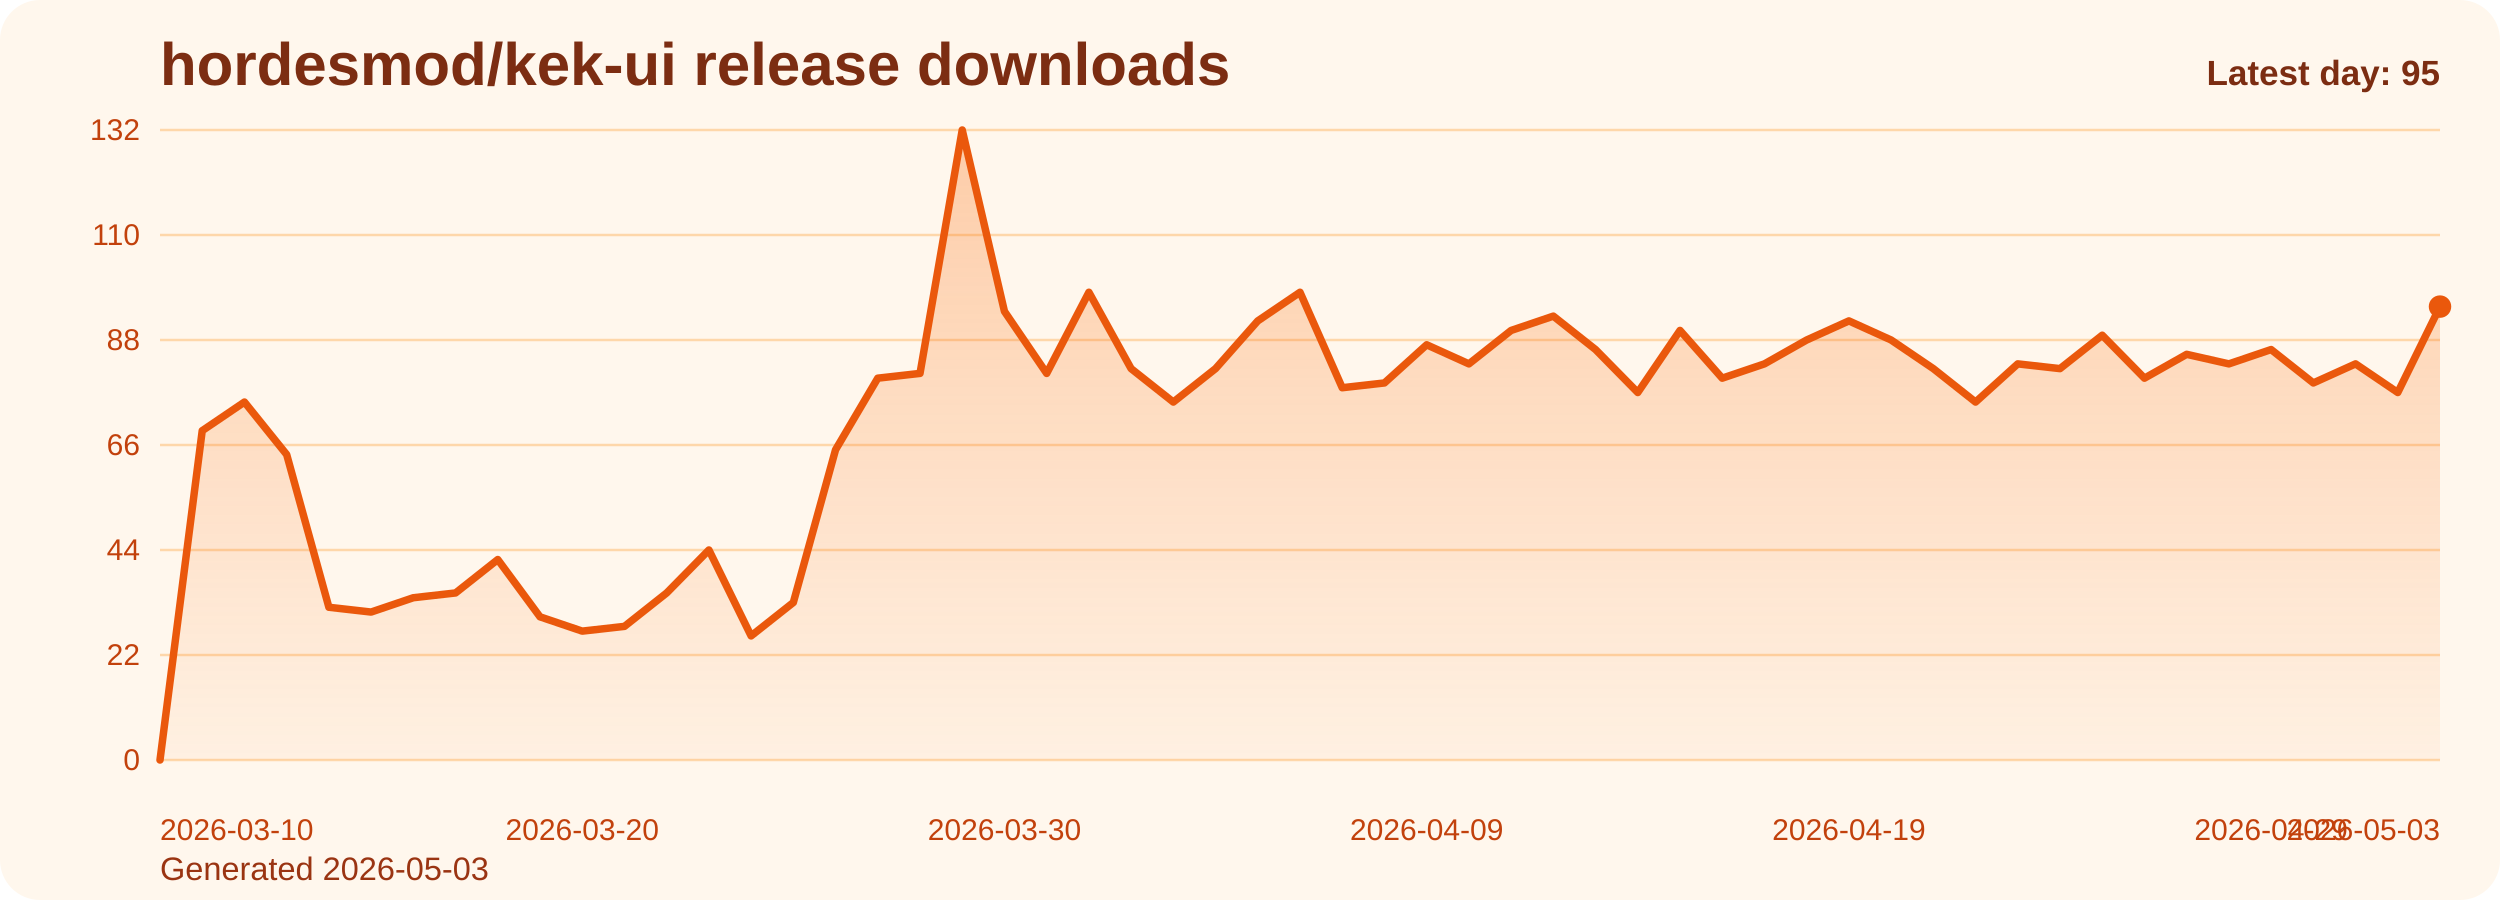
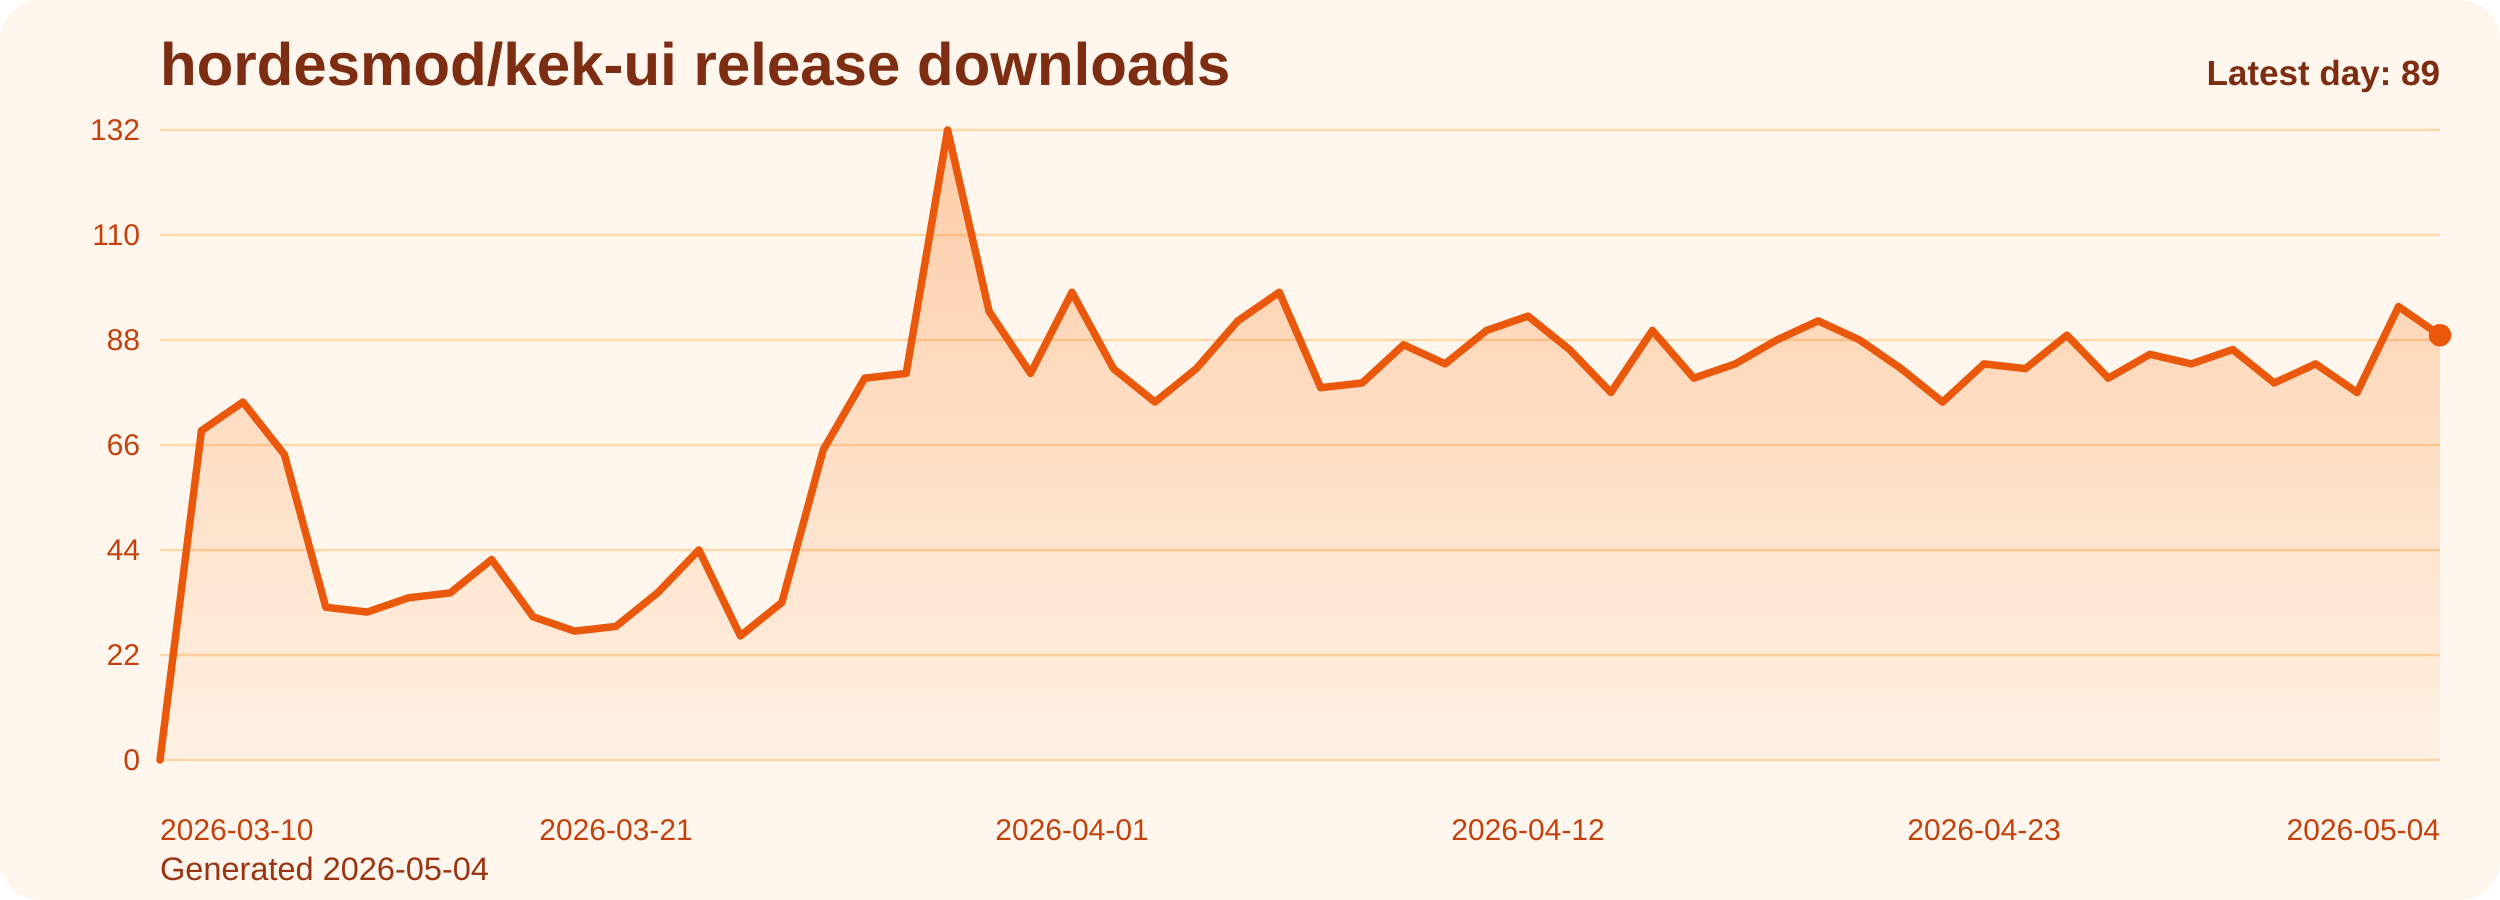
<svg xmlns="http://www.w3.org/2000/svg" viewBox="0 0 1000 360" role="img" aria-label="hordesmod/kek-ui release downloads chart">
  <defs>
    <linearGradient id="fill-daily-orange" x1="0" y1="0" x2="0" y2="1">
      <stop offset="0%" stop-color="#f97316" stop-opacity="0.32" />
      <stop offset="100%" stop-color="#f97316" stop-opacity="0.05" />
    </linearGradient>
    <style>
      .bg { fill: #fff7ed; }
      .title { font: 700 24px Arial, sans-serif; fill: #7c2d12; }
      .sub { font: 400 13px Arial, sans-serif; fill: #9a3412; }
      .grid { stroke: #fed7aa; stroke-width: 1; }
      .axis { font: 400 12px Arial, sans-serif; fill: #c2410c; }
      .line { fill: none; stroke: #ea580c; stroke-width: 3; stroke-linecap: round; stroke-linejoin: round; }
      .dot { fill: #ea580c; }
      .value { font: 600 11px Arial, sans-serif; fill: #9a3412; }
      .latest { font: 700 14px Arial, sans-serif; fill: #7c2d12; }
    </style>
  </defs>
  <rect class="bg" x="0" y="0" width="1000" height="360" rx="16" />
  <text class="title" x="64" y="34">hordesmod/kek-ui release downloads</text>
-   <text class="sub" x="64" y="352">Generated 2026-05-03</text>
+   <text class="sub" x="64" y="352">Generated 2026-05-04</text>
  <line x1="64" y1="52.00" x2="976" y2="52.00" class="grid" />
  <text x="56" y="56.00" text-anchor="end" class="axis">132</text>
  <line x1="64" y1="94.00" x2="976" y2="94.00" class="grid" />
  <text x="56" y="98.00" text-anchor="end" class="axis">110</text>
  <line x1="64" y1="136.00" x2="976" y2="136.00" class="grid" />
  <text x="56" y="140.00" text-anchor="end" class="axis">88</text>
  <line x1="64" y1="178.00" x2="976" y2="178.00" class="grid" />
  <text x="56" y="182.00" text-anchor="end" class="axis">66</text>
  <line x1="64" y1="220.00" x2="976" y2="220.00" class="grid" />
  <text x="56" y="224.00" text-anchor="end" class="axis">44</text>
  <line x1="64" y1="262.00" x2="976" y2="262.00" class="grid" />
  <text x="56" y="266.00" text-anchor="end" class="axis">22</text>
  <line x1="64" y1="304.00" x2="976" y2="304.00" class="grid" />
  <text x="56" y="308.00" text-anchor="end" class="axis">0</text>
-   <path d="M 64.00 304 L 64.00 304.00 L 80.89 172.27 L 97.78 160.82 L 114.67 181.82 L 131.56 242.91 L 148.44 244.82 L 165.33 239.09 L 182.22 237.18 L 199.11 223.82 L 216.00 246.73 L 232.89 252.45 L 249.78 250.55 L 266.67 237.18 L 283.56 220.00 L 300.44 254.36 L 317.33 241.00 L 334.22 179.91 L 351.11 151.27 L 368.00 149.36 L 384.89 52.00 L 401.78 124.55 L 418.67 149.36 L 435.56 116.91 L 452.44 147.45 L 469.33 160.82 L 486.22 147.45 L 503.11 128.36 L 520.00 116.91 L 536.89 155.09 L 553.78 153.18 L 570.67 137.91 L 587.56 145.55 L 604.44 132.18 L 621.33 126.45 L 638.22 139.82 L 655.11 157.00 L 672.00 132.18 L 688.89 151.27 L 705.78 145.55 L 722.67 136.00 L 739.56 128.36 L 756.44 136.00 L 773.33 147.45 L 790.22 160.82 L 807.11 145.55 L 824.00 147.45 L 840.89 134.09 L 857.78 151.27 L 874.67 141.73 L 891.56 145.55 L 908.44 139.82 L 925.33 153.18 L 942.22 145.55 L 959.11 157.00 L 976.00 122.64 L 976.00 304 Z" fill="url(#fill-daily-orange)" />
-   <polyline class="line" points="64.00,304.00 80.89,172.27 97.78,160.82 114.67,181.82 131.56,242.91 148.44,244.82 165.33,239.09 182.22,237.18 199.11,223.82 216.00,246.73 232.89,252.45 249.78,250.55 266.67,237.18 283.56,220.00 300.44,254.36 317.33,241.00 334.22,179.91 351.11,151.27 368.00,149.36 384.89,52.00 401.78,124.55 418.67,149.36 435.56,116.91 452.44,147.45 469.33,160.82 486.22,147.45 503.11,128.36 520.00,116.91 536.89,155.09 553.78,153.18 570.67,137.91 587.56,145.55 604.44,132.18 621.33,126.45 638.22,139.82 655.11,157.00 672.00,132.18 688.89,151.27 705.78,145.55 722.67,136.00 739.56,128.36 756.44,136.00 773.33,147.45 790.22,160.82 807.11,145.55 824.00,147.45 840.89,134.09 857.78,151.27 874.67,141.73 891.56,145.55 908.44,139.82 925.33,153.18 942.22,145.55 959.11,157.00 976.00,122.64" />
-   <circle class="dot" cx="976.00" cy="122.64" r="4.5" />
+   <path d="M 64.00 304 L 64.00 304.00 L 80.58 172.27 L 97.16 160.82 L 113.75 181.82 L 130.33 242.91 L 146.91 244.82 L 163.49 239.09 L 180.07 237.18 L 196.65 223.82 L 213.24 246.73 L 229.82 252.45 L 246.40 250.55 L 262.98 237.18 L 279.56 220.00 L 296.15 254.36 L 312.73 241.00 L 329.31 179.91 L 345.89 151.27 L 362.47 149.36 L 379.05 52.00 L 395.64 124.55 L 412.22 149.36 L 428.80 116.91 L 445.38 147.45 L 461.96 160.82 L 478.55 147.45 L 495.13 128.36 L 511.71 116.91 L 528.29 155.09 L 544.87 153.18 L 561.45 137.91 L 578.04 145.55 L 594.62 132.18 L 611.20 126.45 L 627.78 139.82 L 644.36 157.00 L 660.95 132.18 L 677.53 151.27 L 694.11 145.55 L 710.69 136.00 L 727.27 128.36 L 743.85 136.00 L 760.44 147.45 L 777.02 160.82 L 793.60 145.55 L 810.18 147.45 L 826.76 134.09 L 843.35 151.27 L 859.93 141.73 L 876.51 145.55 L 893.09 139.82 L 909.67 153.18 L 926.25 145.55 L 942.84 157.00 L 959.42 122.64 L 976.00 134.09 L 976.00 304 Z" fill="url(#fill-daily-orange)" />
+   <polyline class="line" points="64.00,304.00 80.58,172.27 97.16,160.82 113.75,181.82 130.33,242.91 146.91,244.82 163.49,239.09 180.07,237.18 196.65,223.82 213.24,246.73 229.82,252.45 246.40,250.55 262.98,237.18 279.56,220.00 296.15,254.36 312.73,241.00 329.31,179.91 345.89,151.27 362.47,149.36 379.05,52.00 395.64,124.55 412.22,149.36 428.80,116.91 445.38,147.45 461.96,160.82 478.55,147.45 495.13,128.36 511.71,116.91 528.29,155.09 544.87,153.18 561.45,137.91 578.04,145.55 594.62,132.18 611.20,126.45 627.78,139.82 644.36,157.00 660.95,132.18 677.53,151.27 694.11,145.55 710.69,136.00 727.27,128.36 743.85,136.00 760.44,147.45 777.02,160.82 793.60,145.55 810.18,147.45 826.76,134.09 843.35,151.27 859.93,141.73 876.51,145.55 893.09,139.82 909.67,153.18 926.25,145.55 942.84,157.00 959.42,122.64 976.00,134.09" />
+   <circle class="dot" cx="976.00" cy="134.09" r="4.5" />
  <text class="axis" x="64.00" y="336" text-anchor="start">2026-03-10</text>
-   <text class="axis" x="232.89" y="336" text-anchor="middle">2026-03-20</text>
-   <text class="axis" x="401.78" y="336" text-anchor="middle">2026-03-30</text>
-   <text class="axis" x="570.67" y="336" text-anchor="middle">2026-04-09</text>
-   <text class="axis" x="739.56" y="336" text-anchor="middle">2026-04-19</text>
-   <text class="axis" x="908.44" y="336" text-anchor="middle">2026-04-29</text>
-   <text class="axis" x="976.00" y="336" text-anchor="end">2026-05-03</text>
-   <text class="latest" x="976" y="34" text-anchor="end">Latest day: 95</text>
+   <text class="axis" x="246.40" y="336" text-anchor="middle">2026-03-21</text>
+   <text class="axis" x="428.80" y="336" text-anchor="middle">2026-04-01</text>
+   <text class="axis" x="611.20" y="336" text-anchor="middle">2026-04-12</text>
+   <text class="axis" x="793.60" y="336" text-anchor="middle">2026-04-23</text>
+   <text class="axis" x="976.00" y="336" text-anchor="end">2026-05-04</text>
+   <text class="latest" x="976" y="34" text-anchor="end">Latest day: 89</text>
</svg>
